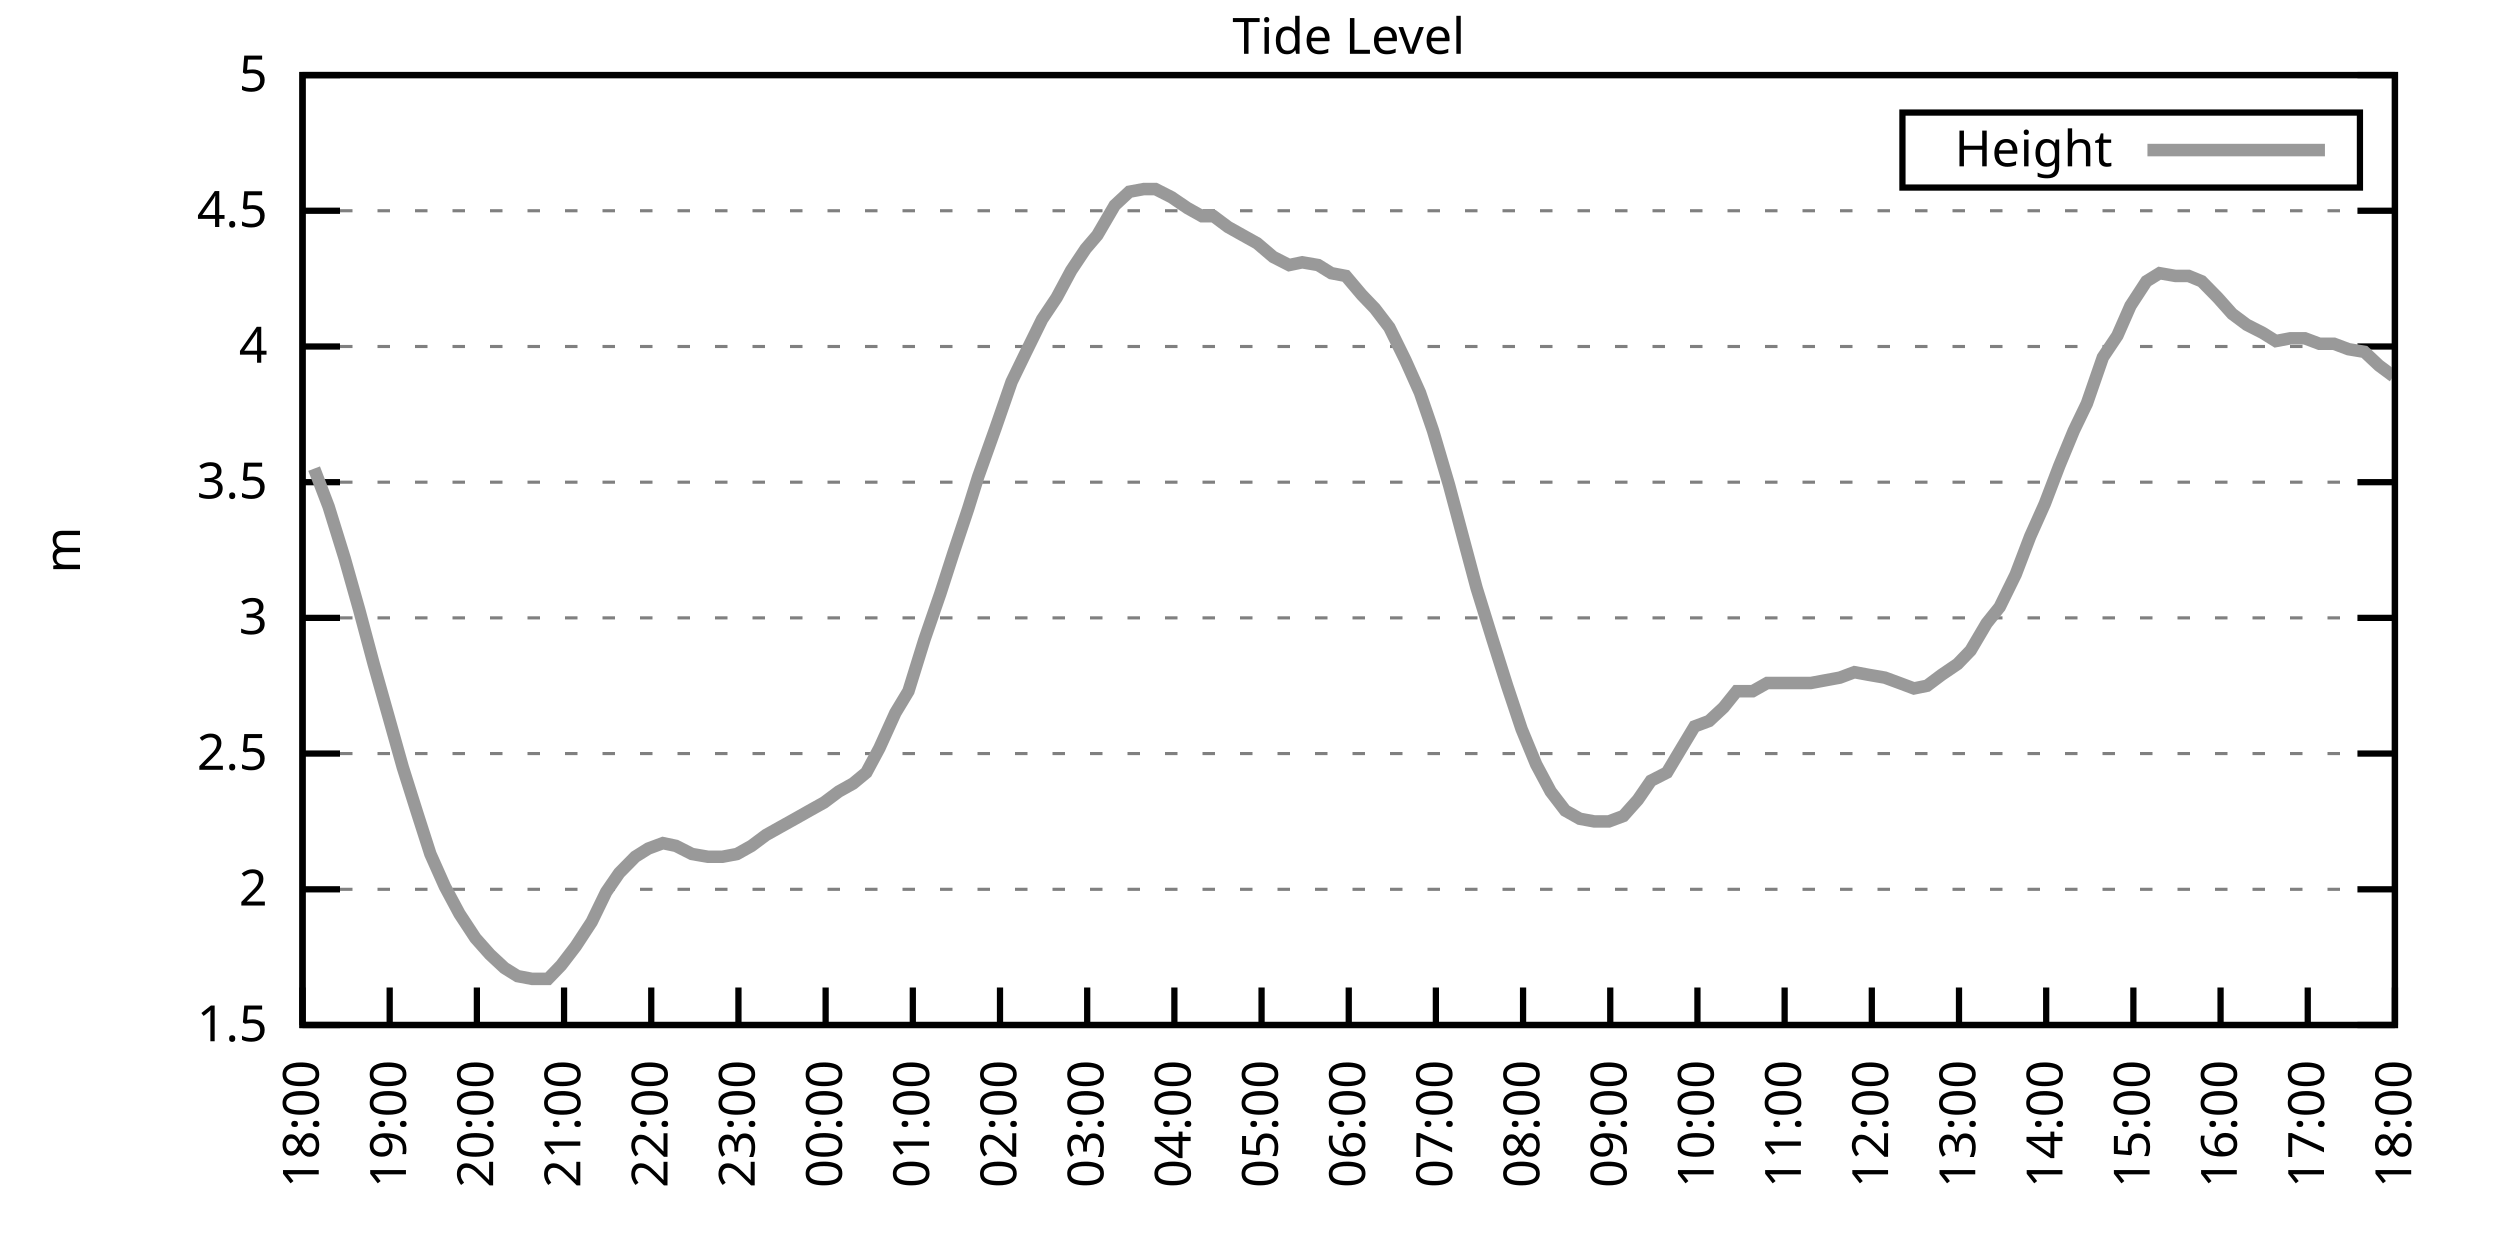
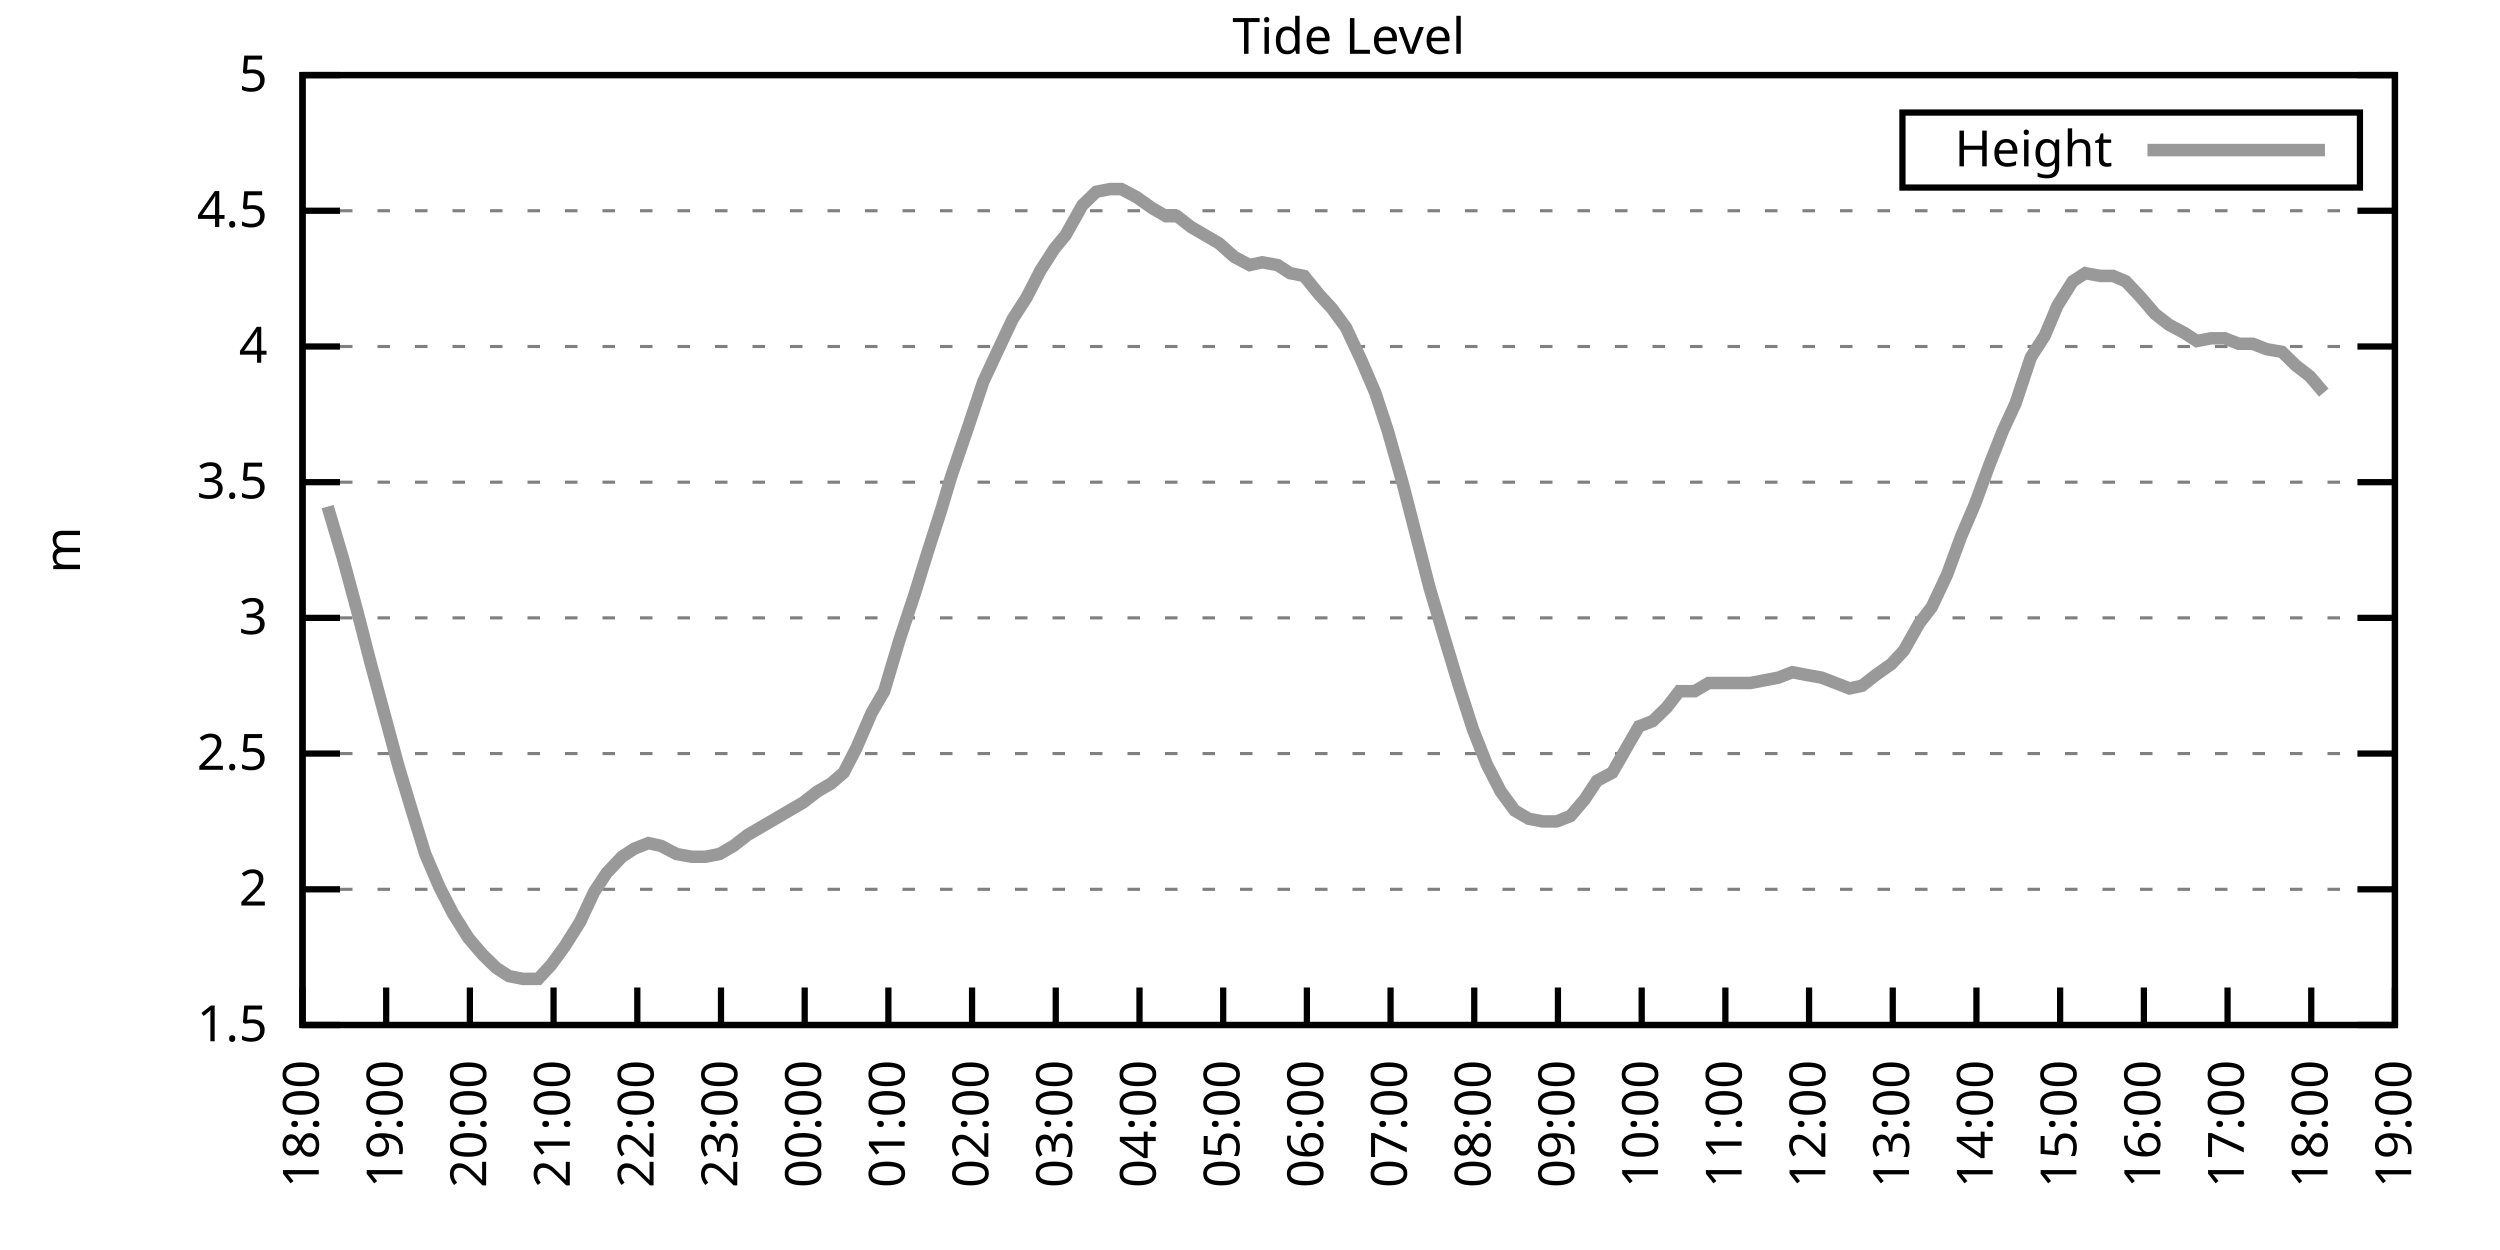
<svg xmlns="http://www.w3.org/2000/svg" xmlns:xlink="http://www.w3.org/1999/xlink" width="400" height="200" viewBox="0 0 400 200">
  <g id="gnuplot_canvas">
    <rect x="0" y="0" width="400" height="200" fill="none" />
    <defs>
      <circle id="gpDot" r="0.5" stroke-width="0.5" stroke="currentColor" />
      <path id="gpPt0" stroke-width="0.333" stroke="currentColor" d="M-1,0 h2 M0,-1 v2" />
      <path id="gpPt1" stroke-width="0.333" stroke="currentColor" d="M-1,-1 L1,1 M1,-1 L-1,1" />
      <path id="gpPt2" stroke-width="0.333" stroke="currentColor" d="M-1,0 L1,0 M0,-1 L0,1 M-1,-1 L1,1 M-1,1 L1,-1" />
      <rect id="gpPt3" stroke-width="0.333" stroke="currentColor" x="-1" y="-1" width="2" height="2" />
      <rect id="gpPt4" stroke-width="0.333" stroke="currentColor" fill="currentColor" x="-1" y="-1" width="2" height="2" />
      <circle id="gpPt5" stroke-width="0.333" stroke="currentColor" cx="0" cy="0" r="1" />
      <use xlink:href="#gpPt5" id="gpPt6" fill="currentColor" stroke="none" />
      <path id="gpPt7" stroke-width="0.333" stroke="currentColor" d="M0,-1.33 L-1.33,0.67 L1.33,0.67 z" />
      <use xlink:href="#gpPt7" id="gpPt8" fill="currentColor" stroke="none" />
      <use xlink:href="#gpPt7" id="gpPt9" stroke="currentColor" transform="rotate(180)" />
      <use xlink:href="#gpPt9" id="gpPt10" fill="currentColor" stroke="none" />
      <use xlink:href="#gpPt3" id="gpPt11" stroke="currentColor" transform="rotate(45)" />
      <use xlink:href="#gpPt11" id="gpPt12" fill="currentColor" stroke="none" />
      <path id="gpPt13" stroke-width="0.333" stroke="currentColor" d="M0,1.330 L1.265,0.411 L0.782,-1.067 L-0.782,-1.076 L-1.265,0.411 z" />
      <use xlink:href="#gpPt13" id="gpPt14" fill="currentColor" stroke="none" />
      <filter id="textbox" filterUnits="objectBoundingBox" x="0" y="0" height="1" width="1">
        <feFlood flood-color="white" flood-opacity="1" result="bgnd" />
        <feComposite in="SourceGraphic" in2="bgnd" operator="atop" />
      </filter>
      <filter id="greybox" filterUnits="objectBoundingBox" x="0" y="0" height="1" width="1">
        <feFlood flood-color="lightgrey" flood-opacity="1" result="grey" />
        <feComposite in="SourceGraphic" in2="grey" operator="atop" />
      </filter>
    </defs>
    <g fill="none" color="white" stroke="currentColor" stroke-width="1.00" stroke-linecap="butt" stroke-linejoin="miter">
</g>
    <g fill="none" color="black" stroke="currentColor" stroke-width="1.00" stroke-linecap="butt" stroke-linejoin="miter">
      <g stroke="none" shape-rendering="crispEdges">
        <polygon fill="rgb(255, 255, 255)" points="48.40,164.00 383.18,164.00 383.18,12.02 48.40,12.02 " />
      </g>
    </g>
    <g fill="none" color="black" stroke="currentColor" stroke-width="1.00" stroke-linecap="butt" stroke-linejoin="miter">
</g>
    <g fill="none" color="black" stroke="black" stroke-width="0.50" stroke-linecap="butt" stroke-linejoin="miter">
</g>
    <g fill="none" color="gray" stroke="currentColor" stroke-width="0.50" stroke-linecap="butt" stroke-linejoin="miter">
      <path stroke="gray" stroke-dasharray="2,4" class="gridline" d="M48.40,164.00 L383.19,164.00  " />
    </g>
    <g fill="none" color="gray" stroke="gray" stroke-width="1.00" stroke-linecap="butt" stroke-linejoin="miter">
</g>
    <g fill="none" color="black" stroke="currentColor" stroke-width="1.00" stroke-linecap="butt" stroke-linejoin="miter">
      <path stroke="black" d="M48.40,164.00 L54.40,164.00 M383.19,164.00 L377.19,164.00  " />
      <g transform="translate(42.80,166.60)" stroke="none" fill="black" font-family="Sans" font-size="8.00" text-anchor="end">
        <text>
          <tspan font-family="Sans"> 1.5</tspan>
        </text>
      </g>
    </g>
    <g fill="none" color="black" stroke="currentColor" stroke-width="1.00" stroke-linecap="butt" stroke-linejoin="miter">
</g>
    <g fill="none" color="black" stroke="black" stroke-width="0.50" stroke-linecap="butt" stroke-linejoin="miter">
</g>
    <g fill="none" color="gray" stroke="currentColor" stroke-width="0.50" stroke-linecap="butt" stroke-linejoin="miter">
      <path stroke="gray" stroke-dasharray="2,4" class="gridline" d="M48.40,142.29 L383.19,142.29  " />
    </g>
    <g fill="none" color="gray" stroke="gray" stroke-width="1.00" stroke-linecap="butt" stroke-linejoin="miter">
</g>
    <g fill="none" color="black" stroke="currentColor" stroke-width="1.00" stroke-linecap="butt" stroke-linejoin="miter">
      <path stroke="black" d="M48.40,142.29 L54.40,142.29 M383.19,142.29 L377.19,142.29  " />
      <g transform="translate(42.80,144.89)" stroke="none" fill="black" font-family="Sans" font-size="8.00" text-anchor="end">
        <text>
          <tspan font-family="Sans"> 2</tspan>
        </text>
      </g>
    </g>
    <g fill="none" color="black" stroke="currentColor" stroke-width="1.00" stroke-linecap="butt" stroke-linejoin="miter">
</g>
    <g fill="none" color="black" stroke="black" stroke-width="0.50" stroke-linecap="butt" stroke-linejoin="miter">
</g>
    <g fill="none" color="gray" stroke="currentColor" stroke-width="0.50" stroke-linecap="butt" stroke-linejoin="miter">
      <path stroke="gray" stroke-dasharray="2,4" class="gridline" d="M48.40,120.57 L383.19,120.57  " />
    </g>
    <g fill="none" color="gray" stroke="gray" stroke-width="1.00" stroke-linecap="butt" stroke-linejoin="miter">
</g>
    <g fill="none" color="black" stroke="currentColor" stroke-width="1.00" stroke-linecap="butt" stroke-linejoin="miter">
      <path stroke="black" d="M48.40,120.57 L54.40,120.57 M383.19,120.57 L377.19,120.57  " />
      <g transform="translate(42.80,123.17)" stroke="none" fill="black" font-family="Sans" font-size="8.00" text-anchor="end">
        <text>
          <tspan font-family="Sans"> 2.5</tspan>
        </text>
      </g>
    </g>
    <g fill="none" color="black" stroke="currentColor" stroke-width="1.00" stroke-linecap="butt" stroke-linejoin="miter">
</g>
    <g fill="none" color="black" stroke="black" stroke-width="0.50" stroke-linecap="butt" stroke-linejoin="miter">
</g>
    <g fill="none" color="gray" stroke="currentColor" stroke-width="0.50" stroke-linecap="butt" stroke-linejoin="miter">
      <path stroke="gray" stroke-dasharray="2,4" class="gridline" d="M48.40,98.86 L383.19,98.86  " />
    </g>
    <g fill="none" color="gray" stroke="gray" stroke-width="1.00" stroke-linecap="butt" stroke-linejoin="miter">
</g>
    <g fill="none" color="black" stroke="currentColor" stroke-width="1.00" stroke-linecap="butt" stroke-linejoin="miter">
      <path stroke="black" d="M48.40,98.86 L54.40,98.86 M383.19,98.86 L377.19,98.86  " />
      <g transform="translate(42.80,101.46)" stroke="none" fill="black" font-family="Sans" font-size="8.00" text-anchor="end">
        <text>
          <tspan font-family="Sans"> 3</tspan>
        </text>
      </g>
    </g>
    <g fill="none" color="black" stroke="currentColor" stroke-width="1.00" stroke-linecap="butt" stroke-linejoin="miter">
</g>
    <g fill="none" color="black" stroke="black" stroke-width="0.50" stroke-linecap="butt" stroke-linejoin="miter">
</g>
    <g fill="none" color="gray" stroke="currentColor" stroke-width="0.50" stroke-linecap="butt" stroke-linejoin="miter">
      <path stroke="gray" stroke-dasharray="2,4" class="gridline" d="M48.40,77.15 L383.19,77.15  " />
    </g>
    <g fill="none" color="gray" stroke="gray" stroke-width="1.00" stroke-linecap="butt" stroke-linejoin="miter">
</g>
    <g fill="none" color="black" stroke="currentColor" stroke-width="1.00" stroke-linecap="butt" stroke-linejoin="miter">
      <path stroke="black" d="M48.40,77.15 L54.40,77.15 M383.19,77.15 L377.19,77.15  " />
      <g transform="translate(42.80,79.75)" stroke="none" fill="black" font-family="Sans" font-size="8.00" text-anchor="end">
        <text>
          <tspan font-family="Sans"> 3.5</tspan>
        </text>
      </g>
    </g>
    <g fill="none" color="black" stroke="currentColor" stroke-width="1.00" stroke-linecap="butt" stroke-linejoin="miter">
</g>
    <g fill="none" color="black" stroke="black" stroke-width="0.50" stroke-linecap="butt" stroke-linejoin="miter">
</g>
    <g fill="none" color="gray" stroke="currentColor" stroke-width="0.50" stroke-linecap="butt" stroke-linejoin="miter">
      <path stroke="gray" stroke-dasharray="2,4" class="gridline" d="M48.40,55.44 L383.19,55.44  " />
    </g>
    <g fill="none" color="gray" stroke="gray" stroke-width="1.00" stroke-linecap="butt" stroke-linejoin="miter">
</g>
    <g fill="none" color="black" stroke="currentColor" stroke-width="1.00" stroke-linecap="butt" stroke-linejoin="miter">
      <path stroke="black" d="M48.40,55.44 L54.40,55.44 M383.19,55.44 L377.19,55.44  " />
      <g transform="translate(42.80,58.04)" stroke="none" fill="black" font-family="Sans" font-size="8.00" text-anchor="end">
        <text>
          <tspan font-family="Sans"> 4</tspan>
        </text>
      </g>
    </g>
    <g fill="none" color="black" stroke="currentColor" stroke-width="1.00" stroke-linecap="butt" stroke-linejoin="miter">
</g>
    <g fill="none" color="black" stroke="black" stroke-width="0.50" stroke-linecap="butt" stroke-linejoin="miter">
</g>
    <g fill="none" color="gray" stroke="currentColor" stroke-width="0.50" stroke-linecap="butt" stroke-linejoin="miter">
      <path stroke="gray" stroke-dasharray="2,4" class="gridline" d="M48.40,33.72 L383.19,33.72  " />
    </g>
    <g fill="none" color="gray" stroke="gray" stroke-width="1.00" stroke-linecap="butt" stroke-linejoin="miter">
</g>
    <g fill="none" color="black" stroke="currentColor" stroke-width="1.00" stroke-linecap="butt" stroke-linejoin="miter">
      <path stroke="black" d="M48.40,33.72 L54.40,33.72 M383.19,33.72 L377.19,33.72  " />
      <g transform="translate(42.80,36.32)" stroke="none" fill="black" font-family="Sans" font-size="8.00" text-anchor="end">
        <text>
          <tspan font-family="Sans"> 4.5</tspan>
        </text>
      </g>
    </g>
    <g fill="none" color="black" stroke="currentColor" stroke-width="1.00" stroke-linecap="butt" stroke-linejoin="miter">
</g>
    <g fill="none" color="black" stroke="black" stroke-width="0.50" stroke-linecap="butt" stroke-linejoin="miter">
</g>
    <g fill="none" color="gray" stroke="currentColor" stroke-width="0.50" stroke-linecap="butt" stroke-linejoin="miter">
      <path stroke="gray" stroke-dasharray="2,4" class="gridline" d="M48.40,12.01 L383.19,12.01  " />
    </g>
    <g fill="none" color="gray" stroke="gray" stroke-width="1.00" stroke-linecap="butt" stroke-linejoin="miter">
</g>
    <g fill="none" color="black" stroke="currentColor" stroke-width="1.00" stroke-linecap="butt" stroke-linejoin="miter">
      <path stroke="black" d="M48.40,12.01 L54.40,12.01 M383.19,12.01 L377.19,12.01  " />
      <g transform="translate(42.80,14.61)" stroke="none" fill="black" font-family="Sans" font-size="8.00" text-anchor="end">
        <text>
          <tspan font-family="Sans"> 5</tspan>
        </text>
      </g>
    </g>
    <g fill="none" color="black" stroke="currentColor" stroke-width="1.00" stroke-linecap="butt" stroke-linejoin="miter">
      <path stroke="black" d="M48.40,164.00 L48.40,158.00  " />
      <g transform="translate(51.00,169.60) rotate(270.00)" stroke="none" fill="black" font-family="Sans" font-size="8.00" text-anchor="end">
        <text>
          <tspan font-family="Sans">18:00</tspan>
        </text>
      </g>
    </g>
    <g fill="none" color="black" stroke="currentColor" stroke-width="1.00" stroke-linecap="butt" stroke-linejoin="miter">
-       <path stroke="black" d="M62.35,164.00 L62.35,158.00  " />
-       <g transform="translate(64.95,169.60) rotate(270.00)" stroke="none" fill="black" font-family="Sans" font-size="8.00" text-anchor="end">
+       <path stroke="black" d="M61.79,164.00 L61.79,158.00  " />
+       <g transform="translate(64.39,169.60) rotate(270.00)" stroke="none" fill="black" font-family="Sans" font-size="8.00" text-anchor="end">
        <text>
          <tspan font-family="Sans">19:00</tspan>
        </text>
      </g>
    </g>
    <g fill="none" color="black" stroke="currentColor" stroke-width="1.00" stroke-linecap="butt" stroke-linejoin="miter">
-       <path stroke="black" d="M76.30,164.00 L76.30,158.00  " />
-       <g transform="translate(78.90,169.60) rotate(270.00)" stroke="none" fill="black" font-family="Sans" font-size="8.00" text-anchor="end">
+       <path stroke="black" d="M75.18,164.00 L75.18,158.00  " />
+       <g transform="translate(77.78,169.60) rotate(270.00)" stroke="none" fill="black" font-family="Sans" font-size="8.00" text-anchor="end">
        <text>
          <tspan font-family="Sans">20:00</tspan>
        </text>
      </g>
    </g>
    <g fill="none" color="black" stroke="currentColor" stroke-width="1.00" stroke-linecap="butt" stroke-linejoin="miter">
-       <path stroke="black" d="M90.25,164.00 L90.25,158.00  " />
-       <g transform="translate(92.85,169.60) rotate(270.00)" stroke="none" fill="black" font-family="Sans" font-size="8.00" text-anchor="end">
+       <path stroke="black" d="M88.57,164.00 L88.57,158.00  " />
+       <g transform="translate(91.17,169.60) rotate(270.00)" stroke="none" fill="black" font-family="Sans" font-size="8.00" text-anchor="end">
        <text>
          <tspan font-family="Sans">21:00</tspan>
        </text>
      </g>
    </g>
    <g fill="none" color="black" stroke="currentColor" stroke-width="1.00" stroke-linecap="butt" stroke-linejoin="miter">
-       <path stroke="black" d="M104.20,164.00 L104.20,158.00  " />
-       <g transform="translate(106.80,169.60) rotate(270.00)" stroke="none" fill="black" font-family="Sans" font-size="8.00" text-anchor="end">
+       <path stroke="black" d="M101.97,164.00 L101.97,158.00  " />
+       <g transform="translate(104.57,169.60) rotate(270.00)" stroke="none" fill="black" font-family="Sans" font-size="8.00" text-anchor="end">
        <text>
          <tspan font-family="Sans">22:00</tspan>
        </text>
      </g>
    </g>
    <g fill="none" color="black" stroke="currentColor" stroke-width="1.00" stroke-linecap="butt" stroke-linejoin="miter">
-       <path stroke="black" d="M118.15,164.00 L118.15,158.00  " />
-       <g transform="translate(120.75,169.60) rotate(270.00)" stroke="none" fill="black" font-family="Sans" font-size="8.00" text-anchor="end">
+       <path stroke="black" d="M115.36,164.00 L115.36,158.00  " />
+       <g transform="translate(117.96,169.60) rotate(270.00)" stroke="none" fill="black" font-family="Sans" font-size="8.00" text-anchor="end">
        <text>
          <tspan font-family="Sans">23:00</tspan>
        </text>
      </g>
    </g>
    <g fill="none" color="black" stroke="currentColor" stroke-width="1.00" stroke-linecap="butt" stroke-linejoin="miter">
-       <path stroke="black" d="M132.10,164.00 L132.10,158.00  " />
-       <g transform="translate(134.70,169.60) rotate(270.00)" stroke="none" fill="black" font-family="Sans" font-size="8.00" text-anchor="end">
+       <path stroke="black" d="M128.75,164.00 L128.75,158.00  " />
+       <g transform="translate(131.35,169.60) rotate(270.00)" stroke="none" fill="black" font-family="Sans" font-size="8.00" text-anchor="end">
        <text>
          <tspan font-family="Sans">00:00</tspan>
        </text>
      </g>
    </g>
    <g fill="none" color="black" stroke="currentColor" stroke-width="1.00" stroke-linecap="butt" stroke-linejoin="miter">
-       <path stroke="black" d="M146.05,164.00 L146.05,158.00  " />
-       <g transform="translate(148.65,169.60) rotate(270.00)" stroke="none" fill="black" font-family="Sans" font-size="8.00" text-anchor="end">
+       <path stroke="black" d="M142.14,164.00 L142.14,158.00  " />
+       <g transform="translate(144.74,169.60) rotate(270.00)" stroke="none" fill="black" font-family="Sans" font-size="8.00" text-anchor="end">
        <text>
          <tspan font-family="Sans">01:00</tspan>
        </text>
      </g>
    </g>
    <g fill="none" color="black" stroke="currentColor" stroke-width="1.00" stroke-linecap="butt" stroke-linejoin="miter">
-       <path stroke="black" d="M160.00,164.00 L160.00,158.00  " />
-       <g transform="translate(162.60,169.60) rotate(270.00)" stroke="none" fill="black" font-family="Sans" font-size="8.00" text-anchor="end">
+       <path stroke="black" d="M155.53,164.00 L155.53,158.00  " />
+       <g transform="translate(158.13,169.60) rotate(270.00)" stroke="none" fill="black" font-family="Sans" font-size="8.00" text-anchor="end">
        <text>
          <tspan font-family="Sans">02:00</tspan>
        </text>
      </g>
    </g>
    <g fill="none" color="black" stroke="currentColor" stroke-width="1.00" stroke-linecap="butt" stroke-linejoin="miter">
-       <path stroke="black" d="M173.95,164.00 L173.95,158.00  " />
-       <g transform="translate(176.55,169.60) rotate(270.00)" stroke="none" fill="black" font-family="Sans" font-size="8.00" text-anchor="end">
+       <path stroke="black" d="M168.92,164.00 L168.92,158.00  " />
+       <g transform="translate(171.52,169.60) rotate(270.00)" stroke="none" fill="black" font-family="Sans" font-size="8.00" text-anchor="end">
        <text>
          <tspan font-family="Sans">03:00</tspan>
        </text>
      </g>
    </g>
    <g fill="none" color="black" stroke="currentColor" stroke-width="1.00" stroke-linecap="butt" stroke-linejoin="miter">
-       <path stroke="black" d="M187.90,164.00 L187.90,158.00  " />
-       <g transform="translate(190.50,169.60) rotate(270.00)" stroke="none" fill="black" font-family="Sans" font-size="8.00" text-anchor="end">
+       <path stroke="black" d="M182.32,164.00 L182.32,158.00  " />
+       <g transform="translate(184.92,169.60) rotate(270.00)" stroke="none" fill="black" font-family="Sans" font-size="8.00" text-anchor="end">
        <text>
          <tspan font-family="Sans">04:00</tspan>
        </text>
      </g>
    </g>
    <g fill="none" color="black" stroke="currentColor" stroke-width="1.00" stroke-linecap="butt" stroke-linejoin="miter">
-       <path stroke="black" d="M201.85,164.00 L201.85,158.00  " />
-       <g transform="translate(204.45,169.60) rotate(270.00)" stroke="none" fill="black" font-family="Sans" font-size="8.00" text-anchor="end">
+       <path stroke="black" d="M195.71,164.00 L195.71,158.00  " />
+       <g transform="translate(198.31,169.60) rotate(270.00)" stroke="none" fill="black" font-family="Sans" font-size="8.00" text-anchor="end">
        <text>
          <tspan font-family="Sans">05:00</tspan>
        </text>
      </g>
    </g>
    <g fill="none" color="black" stroke="currentColor" stroke-width="1.00" stroke-linecap="butt" stroke-linejoin="miter">
-       <path stroke="black" d="M215.80,164.00 L215.80,158.00  " />
-       <g transform="translate(218.40,169.60) rotate(270.00)" stroke="none" fill="black" font-family="Sans" font-size="8.00" text-anchor="end">
+       <path stroke="black" d="M209.10,164.00 L209.10,158.00  " />
+       <g transform="translate(211.70,169.60) rotate(270.00)" stroke="none" fill="black" font-family="Sans" font-size="8.00" text-anchor="end">
        <text>
          <tspan font-family="Sans">06:00</tspan>
        </text>
      </g>
    </g>
    <g fill="none" color="black" stroke="currentColor" stroke-width="1.00" stroke-linecap="butt" stroke-linejoin="miter">
-       <path stroke="black" d="M229.74,164.00 L229.74,158.00  " />
-       <g transform="translate(232.34,169.60) rotate(270.00)" stroke="none" fill="black" font-family="Sans" font-size="8.00" text-anchor="end">
+       <path stroke="black" d="M222.49,164.00 L222.49,158.00  " />
+       <g transform="translate(225.09,169.60) rotate(270.00)" stroke="none" fill="black" font-family="Sans" font-size="8.00" text-anchor="end">
        <text>
          <tspan font-family="Sans">07:00</tspan>
        </text>
      </g>
    </g>
    <g fill="none" color="black" stroke="currentColor" stroke-width="1.00" stroke-linecap="butt" stroke-linejoin="miter">
-       <path stroke="black" d="M243.69,164.00 L243.69,158.00  " />
-       <g transform="translate(246.29,169.60) rotate(270.00)" stroke="none" fill="black" font-family="Sans" font-size="8.00" text-anchor="end">
+       <path stroke="black" d="M235.88,164.00 L235.88,158.00  " />
+       <g transform="translate(238.48,169.60) rotate(270.00)" stroke="none" fill="black" font-family="Sans" font-size="8.00" text-anchor="end">
        <text>
          <tspan font-family="Sans">08:00</tspan>
        </text>
      </g>
    </g>
    <g fill="none" color="black" stroke="currentColor" stroke-width="1.00" stroke-linecap="butt" stroke-linejoin="miter">
-       <path stroke="black" d="M257.64,164.00 L257.64,158.00  " />
-       <g transform="translate(260.24,169.60) rotate(270.00)" stroke="none" fill="black" font-family="Sans" font-size="8.00" text-anchor="end">
+       <path stroke="black" d="M249.27,164.00 L249.27,158.00  " />
+       <g transform="translate(251.87,169.60) rotate(270.00)" stroke="none" fill="black" font-family="Sans" font-size="8.00" text-anchor="end">
        <text>
          <tspan font-family="Sans">09:00</tspan>
        </text>
      </g>
    </g>
    <g fill="none" color="black" stroke="currentColor" stroke-width="1.00" stroke-linecap="butt" stroke-linejoin="miter">
-       <path stroke="black" d="M271.59,164.00 L271.59,158.00  " />
-       <g transform="translate(274.19,169.60) rotate(270.00)" stroke="none" fill="black" font-family="Sans" font-size="8.00" text-anchor="end">
+       <path stroke="black" d="M262.67,164.00 L262.67,158.00  " />
+       <g transform="translate(265.27,169.60) rotate(270.00)" stroke="none" fill="black" font-family="Sans" font-size="8.00" text-anchor="end">
        <text>
          <tspan font-family="Sans">10:00</tspan>
        </text>
      </g>
    </g>
    <g fill="none" color="black" stroke="currentColor" stroke-width="1.00" stroke-linecap="butt" stroke-linejoin="miter">
-       <path stroke="black" d="M285.54,164.00 L285.54,158.00  " />
-       <g transform="translate(288.14,169.60) rotate(270.00)" stroke="none" fill="black" font-family="Sans" font-size="8.00" text-anchor="end">
+       <path stroke="black" d="M276.06,164.00 L276.06,158.00  " />
+       <g transform="translate(278.66,169.60) rotate(270.00)" stroke="none" fill="black" font-family="Sans" font-size="8.00" text-anchor="end">
        <text>
          <tspan font-family="Sans">11:00</tspan>
        </text>
      </g>
    </g>
    <g fill="none" color="black" stroke="currentColor" stroke-width="1.00" stroke-linecap="butt" stroke-linejoin="miter">
-       <path stroke="black" d="M299.49,164.00 L299.49,158.00  " />
-       <g transform="translate(302.09,169.60) rotate(270.00)" stroke="none" fill="black" font-family="Sans" font-size="8.00" text-anchor="end">
+       <path stroke="black" d="M289.45,164.00 L289.45,158.00  " />
+       <g transform="translate(292.05,169.60) rotate(270.00)" stroke="none" fill="black" font-family="Sans" font-size="8.00" text-anchor="end">
        <text>
          <tspan font-family="Sans">12:00</tspan>
        </text>
      </g>
    </g>
    <g fill="none" color="black" stroke="currentColor" stroke-width="1.00" stroke-linecap="butt" stroke-linejoin="miter">
-       <path stroke="black" d="M313.44,164.00 L313.44,158.00  " />
-       <g transform="translate(316.04,169.60) rotate(270.00)" stroke="none" fill="black" font-family="Sans" font-size="8.00" text-anchor="end">
+       <path stroke="black" d="M302.84,164.00 L302.84,158.00  " />
+       <g transform="translate(305.44,169.60) rotate(270.00)" stroke="none" fill="black" font-family="Sans" font-size="8.00" text-anchor="end">
        <text>
          <tspan font-family="Sans">13:00</tspan>
        </text>
      </g>
    </g>
    <g fill="none" color="black" stroke="currentColor" stroke-width="1.00" stroke-linecap="butt" stroke-linejoin="miter">
-       <path stroke="black" d="M327.39,164.00 L327.39,158.00  " />
-       <g transform="translate(329.99,169.60) rotate(270.00)" stroke="none" fill="black" font-family="Sans" font-size="8.00" text-anchor="end">
+       <path stroke="black" d="M316.23,164.00 L316.23,158.00  " />
+       <g transform="translate(318.83,169.60) rotate(270.00)" stroke="none" fill="black" font-family="Sans" font-size="8.00" text-anchor="end">
        <text>
          <tspan font-family="Sans">14:00</tspan>
        </text>
      </g>
    </g>
    <g fill="none" color="black" stroke="currentColor" stroke-width="1.00" stroke-linecap="butt" stroke-linejoin="miter">
-       <path stroke="black" d="M341.34,164.00 L341.34,158.00  " />
-       <g transform="translate(343.94,169.60) rotate(270.00)" stroke="none" fill="black" font-family="Sans" font-size="8.00" text-anchor="end">
+       <path stroke="black" d="M329.62,164.00 L329.62,158.00  " />
+       <g transform="translate(332.22,169.60) rotate(270.00)" stroke="none" fill="black" font-family="Sans" font-size="8.00" text-anchor="end">
        <text>
          <tspan font-family="Sans">15:00</tspan>
        </text>
      </g>
    </g>
    <g fill="none" color="black" stroke="currentColor" stroke-width="1.00" stroke-linecap="butt" stroke-linejoin="miter">
-       <path stroke="black" d="M355.29,164.00 L355.29,158.00  " />
-       <g transform="translate(357.89,169.60) rotate(270.00)" stroke="none" fill="black" font-family="Sans" font-size="8.00" text-anchor="end">
+       <path stroke="black" d="M343.02,164.00 L343.02,158.00  " />
+       <g transform="translate(345.62,169.60) rotate(270.00)" stroke="none" fill="black" font-family="Sans" font-size="8.00" text-anchor="end">
        <text>
          <tspan font-family="Sans">16:00</tspan>
        </text>
      </g>
    </g>
    <g fill="none" color="black" stroke="currentColor" stroke-width="1.00" stroke-linecap="butt" stroke-linejoin="miter">
-       <path stroke="black" d="M369.24,164.00 L369.24,158.00  " />
-       <g transform="translate(371.84,169.60) rotate(270.00)" stroke="none" fill="black" font-family="Sans" font-size="8.00" text-anchor="end">
+       <path stroke="black" d="M356.41,164.00 L356.41,158.00  " />
+       <g transform="translate(359.01,169.60) rotate(270.00)" stroke="none" fill="black" font-family="Sans" font-size="8.00" text-anchor="end">
        <text>
          <tspan font-family="Sans">17:00</tspan>
+         </text>
+       </g>
+     </g>
+     <g fill="none" color="black" stroke="currentColor" stroke-width="1.00" stroke-linecap="butt" stroke-linejoin="miter">
+       <path stroke="black" d="M369.80,164.00 L369.80,158.00  " />
+       <g transform="translate(372.40,169.60) rotate(270.00)" stroke="none" fill="black" font-family="Sans" font-size="8.00" text-anchor="end">
+         <text>
+           <tspan font-family="Sans">18:00</tspan>
        </text>
      </g>
    </g>
    <g fill="none" color="black" stroke="currentColor" stroke-width="1.00" stroke-linecap="butt" stroke-linejoin="miter">
      <path stroke="black" d="M383.19,164.00 L383.19,158.00  " />
      <g transform="translate(385.79,169.60) rotate(270.00)" stroke="none" fill="black" font-family="Sans" font-size="8.00" text-anchor="end">
        <text>
-           <tspan font-family="Sans">18:00</tspan>
+           <tspan font-family="Sans">19:00</tspan>
        </text>
      </g>
    </g>
    <g fill="none" color="black" stroke="currentColor" stroke-width="1.00" stroke-linecap="butt" stroke-linejoin="miter">
</g>
    <g fill="none" color="black" stroke="currentColor" stroke-width="1.00" stroke-linecap="butt" stroke-linejoin="miter">
      <path stroke="black" d="M48.40,12.01 L48.40,164.00 L383.19,164.00 L383.19,12.01 L48.40,12.01 Z  " />
    </g>
    <g fill="none" color="black" stroke="currentColor" stroke-width="1.00" stroke-linecap="butt" stroke-linejoin="miter">
</g>
    <g fill="none" color="black" stroke="currentColor" stroke-width="1.00" stroke-linecap="butt" stroke-linejoin="miter">
      <path stroke="black" d="M304.39,30.01 L304.39,18.01 L377.59,18.01 L377.59,30.01 L304.39,30.01 Z  " />
    </g>
    <g id="Tide_level_plot_1">
      <g fill="none" color="white" stroke="black" stroke-width="2.00" stroke-linecap="butt" stroke-linejoin="miter">
</g>
      <g fill="none" color="black" stroke="currentColor" stroke-width="2.00" stroke-linecap="butt" stroke-linejoin="miter">
        <g transform="translate(337.99,26.61)" stroke="none" fill="black" font-family="Sans" font-size="8.00" text-anchor="end">
          <text>
            <tspan font-family="Sans">Height</tspan>
          </text>
        </g>
      </g>
      <g fill="none" color="black" stroke="currentColor" stroke-width="2.00" stroke-linecap="butt" stroke-linejoin="miter">
-         <path stroke="rgb(153, 153, 153)" d="M343.59,24.01 L371.99,24.01 M50.26,74.98 L52.58,81.06 L55.14,89.31 L57.47,97.56 L59.79,106.24 L62.12,114.49   L64.44,122.75 L66.77,130.13 L68.86,136.64 L71.18,141.85 L73.51,146.20 L76.07,150.10 L78.39,152.71 L80.72,154.88   L82.81,156.18 L85.13,156.62 L87.69,156.62 L89.78,154.45 L92.11,151.41 L94.67,147.50 L96.99,142.72 L99.08,139.68   L101.64,137.08 L103.73,135.77 L106.06,134.90 L108.15,135.34 L110.71,136.64 L113.27,137.08 L115.59,137.08 L117.92,136.64   L120.24,135.34 L122.57,133.60 L124.89,132.30 L127.22,131.00 L129.54,129.69 L131.87,128.39 L134.19,126.65 L136.51,125.35   L138.61,123.61 L140.70,119.71 L143.26,114.06 L145.35,110.59 L147.91,102.34 L150.46,94.95 L152.56,88.44 L154.88,81.49   L156.51,76.28 L159.30,68.46 L161.86,61.08 L164.18,56.30 L166.74,51.09 L169.06,47.62 L171.39,43.28 L173.71,39.80   L175.57,37.63 L178.36,32.85 L180.69,30.68 L183.01,30.25 L184.87,30.25 L187.43,31.55 L189.99,33.29 L192.31,34.59   L194.17,34.59 L196.50,36.33 L198.82,37.63 L201.15,38.93 L203.71,41.11 L206.26,42.41 L208.36,41.97 L210.91,42.41   L213.01,43.71 L215.33,44.15 L217.89,47.18 L219.98,49.36 L222.30,52.40 L224.86,57.61 L227.19,62.82 L229.28,68.90   L231.84,77.58 L236.25,94.08 L238.81,102.34 L241.14,109.72 L243.46,116.67 L245.79,122.31 L248.11,126.65 L250.44,129.69   L252.76,131.00 L255.09,131.43 L257.41,131.43 L259.74,130.56 L262.06,127.96 L264.15,124.92 L266.71,123.61 L269.04,119.71   L271.13,116.23 L273.45,115.36 L275.78,113.19 L277.87,110.59 L280.43,110.59 L282.75,109.28 L285.08,109.28 L287.40,109.28   L289.73,109.28 L292.05,108.85 L294.38,108.42 L296.70,107.55 L299.03,107.98 L301.58,108.42 L303.91,109.28 L306.23,110.15   L308.33,109.72 L310.65,107.98 L313.21,106.24 L315.30,104.07 L317.86,99.73 L319.95,97.12 L322.51,91.91 L324.83,85.83   L327.16,80.62 L329.48,74.54 L331.81,68.90 L333.90,64.56 L336.46,57.17 L338.78,53.70 L340.88,48.92 L343.43,45.01   L345.53,43.71 L348.08,44.15 L350.18,44.15 L352.27,45.01 L354.83,47.62 L357.15,50.22 L359.48,51.96 L362.03,53.26   L364.13,54.57 L366.45,54.13 L368.78,54.13 L371.10,55.00 L373.43,55.00 L375.75,55.87 L378.31,56.30 L380.63,58.48   L382.96,60.21  " />
+         <path stroke="rgb(153, 153, 153)" d="M343.59,24.01 L371.99,24.01 M52.42,81.06 L54.87,89.31 L57.10,97.56 L59.34,106.24 L61.57,114.49 L63.80,122.75   L66.03,130.13 L68.04,136.64 L70.27,141.85 L72.50,146.20 L74.96,150.10 L77.19,152.71 L79.42,154.88 L81.43,156.18   L83.66,156.62 L86.12,156.62 L88.13,154.45 L90.36,151.41 L92.82,147.50 L95.05,142.72 L97.06,139.68 L99.51,137.08   L101.52,135.77 L103.75,134.90 L105.76,135.34 L108.22,136.64 L110.67,137.08 L112.90,137.08 L115.13,136.64 L117.37,135.34   L119.60,133.60 L121.83,132.30 L124.06,131.00 L126.29,129.69 L128.53,128.39 L130.76,126.65 L132.99,125.35 L135.00,123.61   L137.01,119.71 L139.46,114.06 L141.47,110.59 L143.93,102.34 L146.38,94.95 L148.39,88.44 L150.62,81.49 L152.18,76.28   L154.86,68.46 L157.32,61.08 L159.55,56.30 L162.01,51.09 L164.24,47.62 L166.47,43.28 L168.70,39.80 L170.49,37.63   L173.17,32.85 L175.40,30.68 L177.63,30.25 L179.41,30.25 L181.87,31.55 L184.32,33.29 L186.56,34.59 L188.34,34.59   L190.57,36.33 L192.81,37.63 L195.04,38.93 L197.49,41.11 L199.95,42.41 L201.96,41.97 L204.41,42.41 L206.42,43.71   L208.65,44.15 L211.11,47.18 L213.12,49.36 L215.35,52.40 L217.80,57.61 L220.04,62.82 L222.04,68.90 L224.50,77.58   L228.74,94.08 L231.20,102.34 L233.43,109.72 L235.66,116.67 L237.89,122.31 L240.12,126.65 L242.36,129.69 L244.59,131.00   L246.82,131.43 L249.05,131.43 L251.28,130.56 L253.51,127.96 L255.52,124.92 L257.98,123.61 L260.21,119.71 L262.22,116.23   L264.45,115.36 L266.68,113.19 L268.69,110.59 L271.15,110.59 L273.38,109.28 L275.61,109.28 L277.84,109.28 L280.07,109.28   L282.31,108.85 L284.54,108.42 L286.77,107.55 L289.00,107.98 L291.46,108.42 L293.69,109.28 L295.92,110.15 L297.93,109.72   L300.16,107.98 L302.62,106.24 L304.63,104.07 L307.08,99.73 L309.09,97.12 L311.54,91.91 L313.78,85.83 L316.01,80.62   L318.24,74.54 L320.47,68.90 L322.48,64.56 L324.94,57.17 L327.17,53.70 L329.18,48.92 L331.63,45.01 L333.64,43.71   L336.10,44.15 L338.10,44.15 L340.11,45.01 L342.57,47.62 L344.80,50.22 L347.03,51.96 L349.49,53.26 L351.50,54.57   L353.73,54.13 L355.96,54.13 L358.19,55.00 L360.42,55.00 L362.66,55.87 L365.11,56.30 L367.34,58.48 L369.58,60.21   L371.81,62.82  " />
      </g>
    </g>
    <g fill="none" color="black" stroke="currentColor" stroke-width="2.00" stroke-linecap="butt" stroke-linejoin="miter">
</g>
    <g fill="none" color="black" stroke="black" stroke-width="1.00" stroke-linecap="butt" stroke-linejoin="miter">
</g>
    <g fill="none" color="black" stroke="currentColor" stroke-width="1.00" stroke-linecap="butt" stroke-linejoin="miter">
      <path stroke="black" d="M48.40,12.01 L48.40,164.00 L383.19,164.00 L383.19,12.01 L48.40,12.01 Z  " />
      <g transform="translate(12.80,88.01) rotate(270.00)" stroke="none" fill="black" font-family="Sans" font-size="8.00" text-anchor="middle">
        <text>
          <tspan font-family="Sans">m</tspan>
        </text>
      </g>
    </g>
    <g fill="none" color="black" stroke="currentColor" stroke-width="1.00" stroke-linecap="butt" stroke-linejoin="miter">
</g>
    <g fill="none" color="black" stroke="currentColor" stroke-width="1.00" stroke-linecap="butt" stroke-linejoin="miter">
      <g transform="translate(215.79,8.61)" stroke="none" fill="black" font-family="Sans" font-size="8.00" text-anchor="middle">
        <text>
          <tspan font-family="Sans">Tide Level</tspan>
        </text>
      </g>
    </g>
    <g fill="none" color="black" stroke="currentColor" stroke-width="1.00" stroke-linecap="butt" stroke-linejoin="miter">
</g>
  </g>
</svg>
